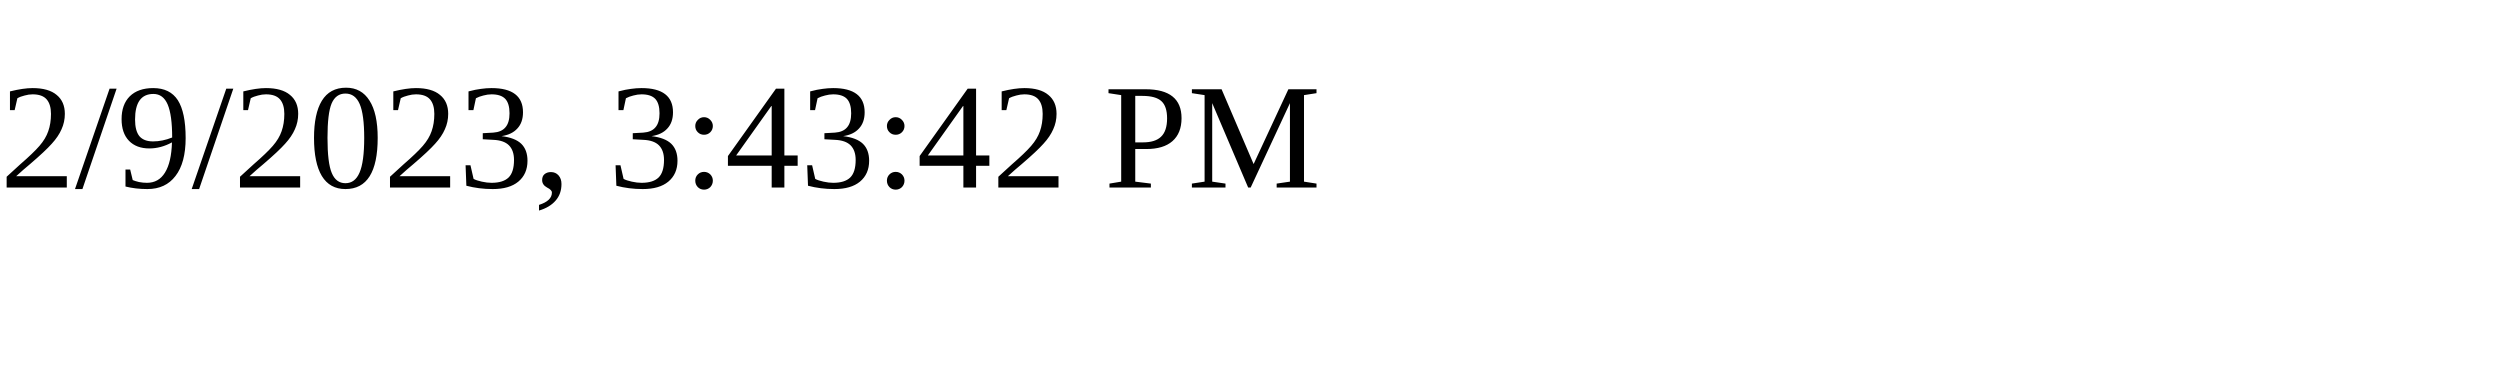
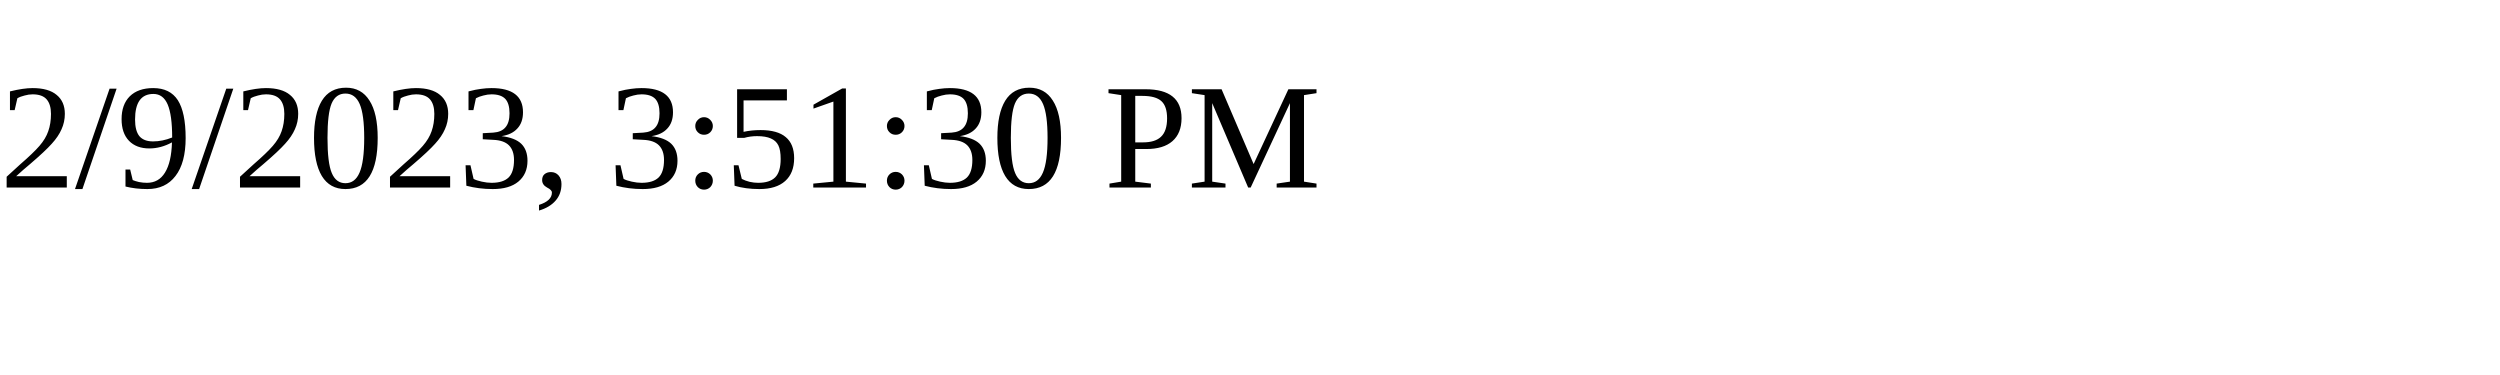
<svg xmlns="http://www.w3.org/2000/svg" height="30" width="200">
-   <text x="0" y="15">2/9/2023, 3:43:42 PM</text>
+   <text x="0" y="15">2/9/2023, 3:51:30 PM</text>
</svg>
